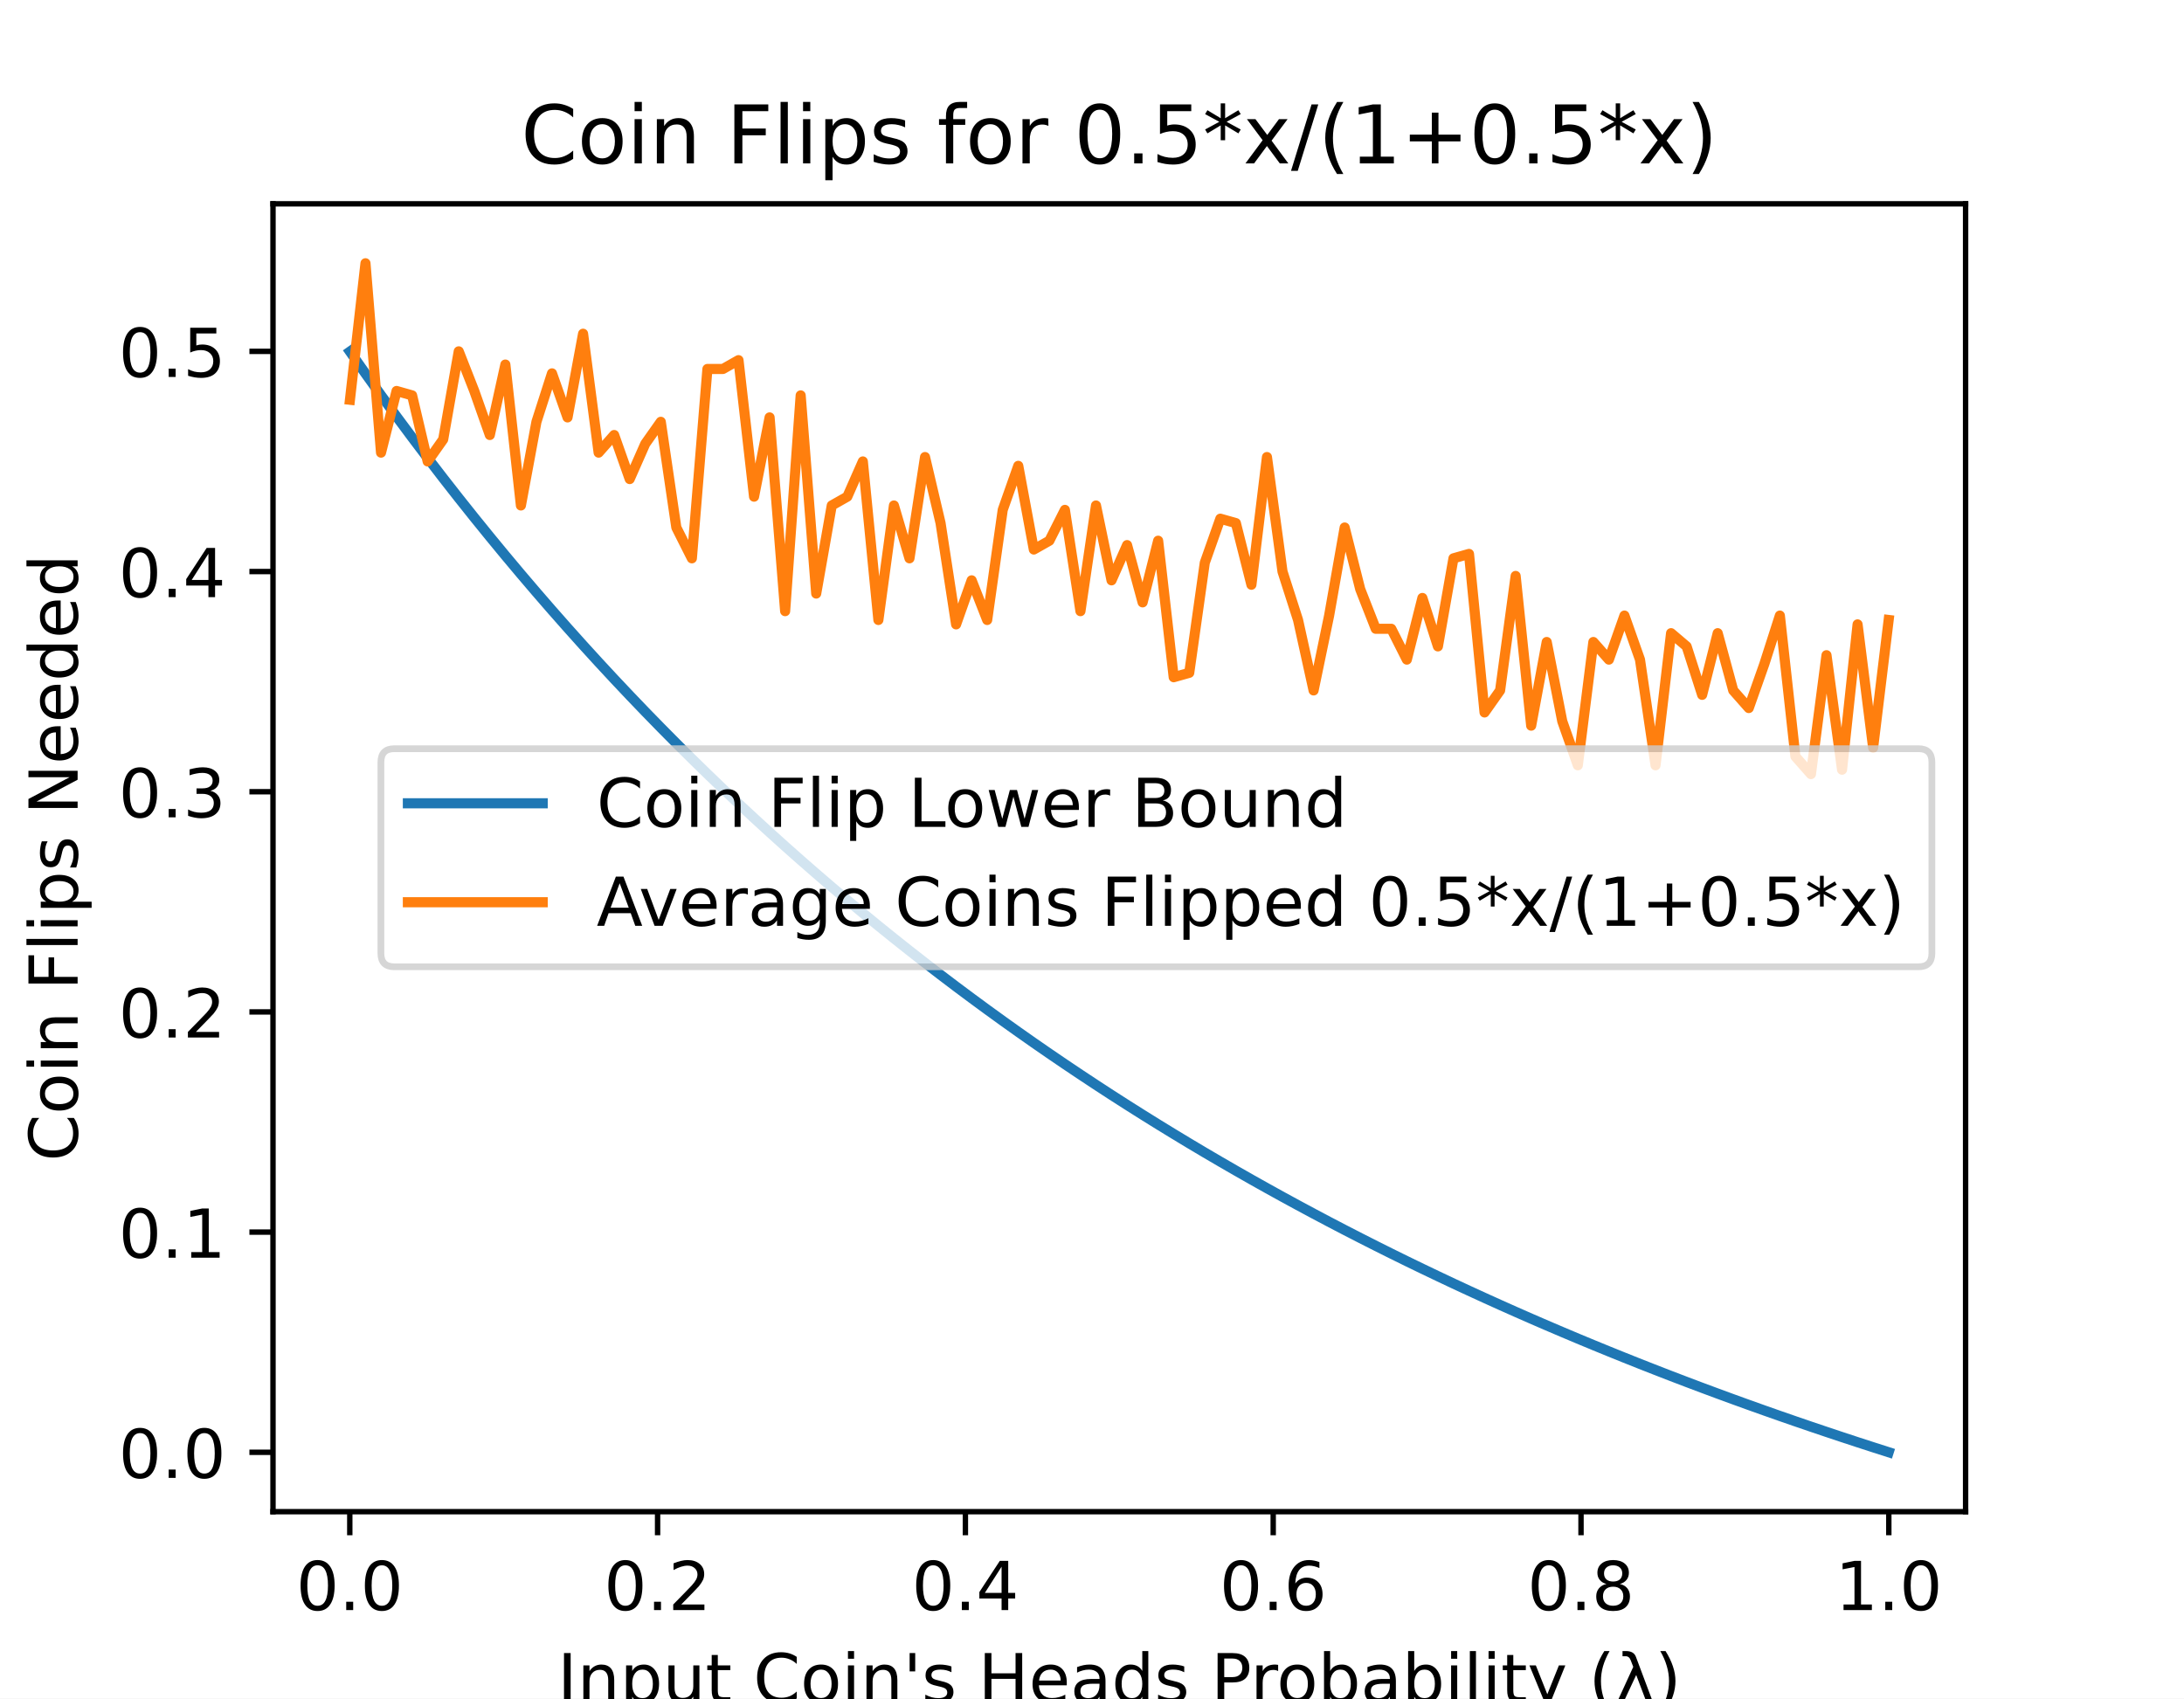
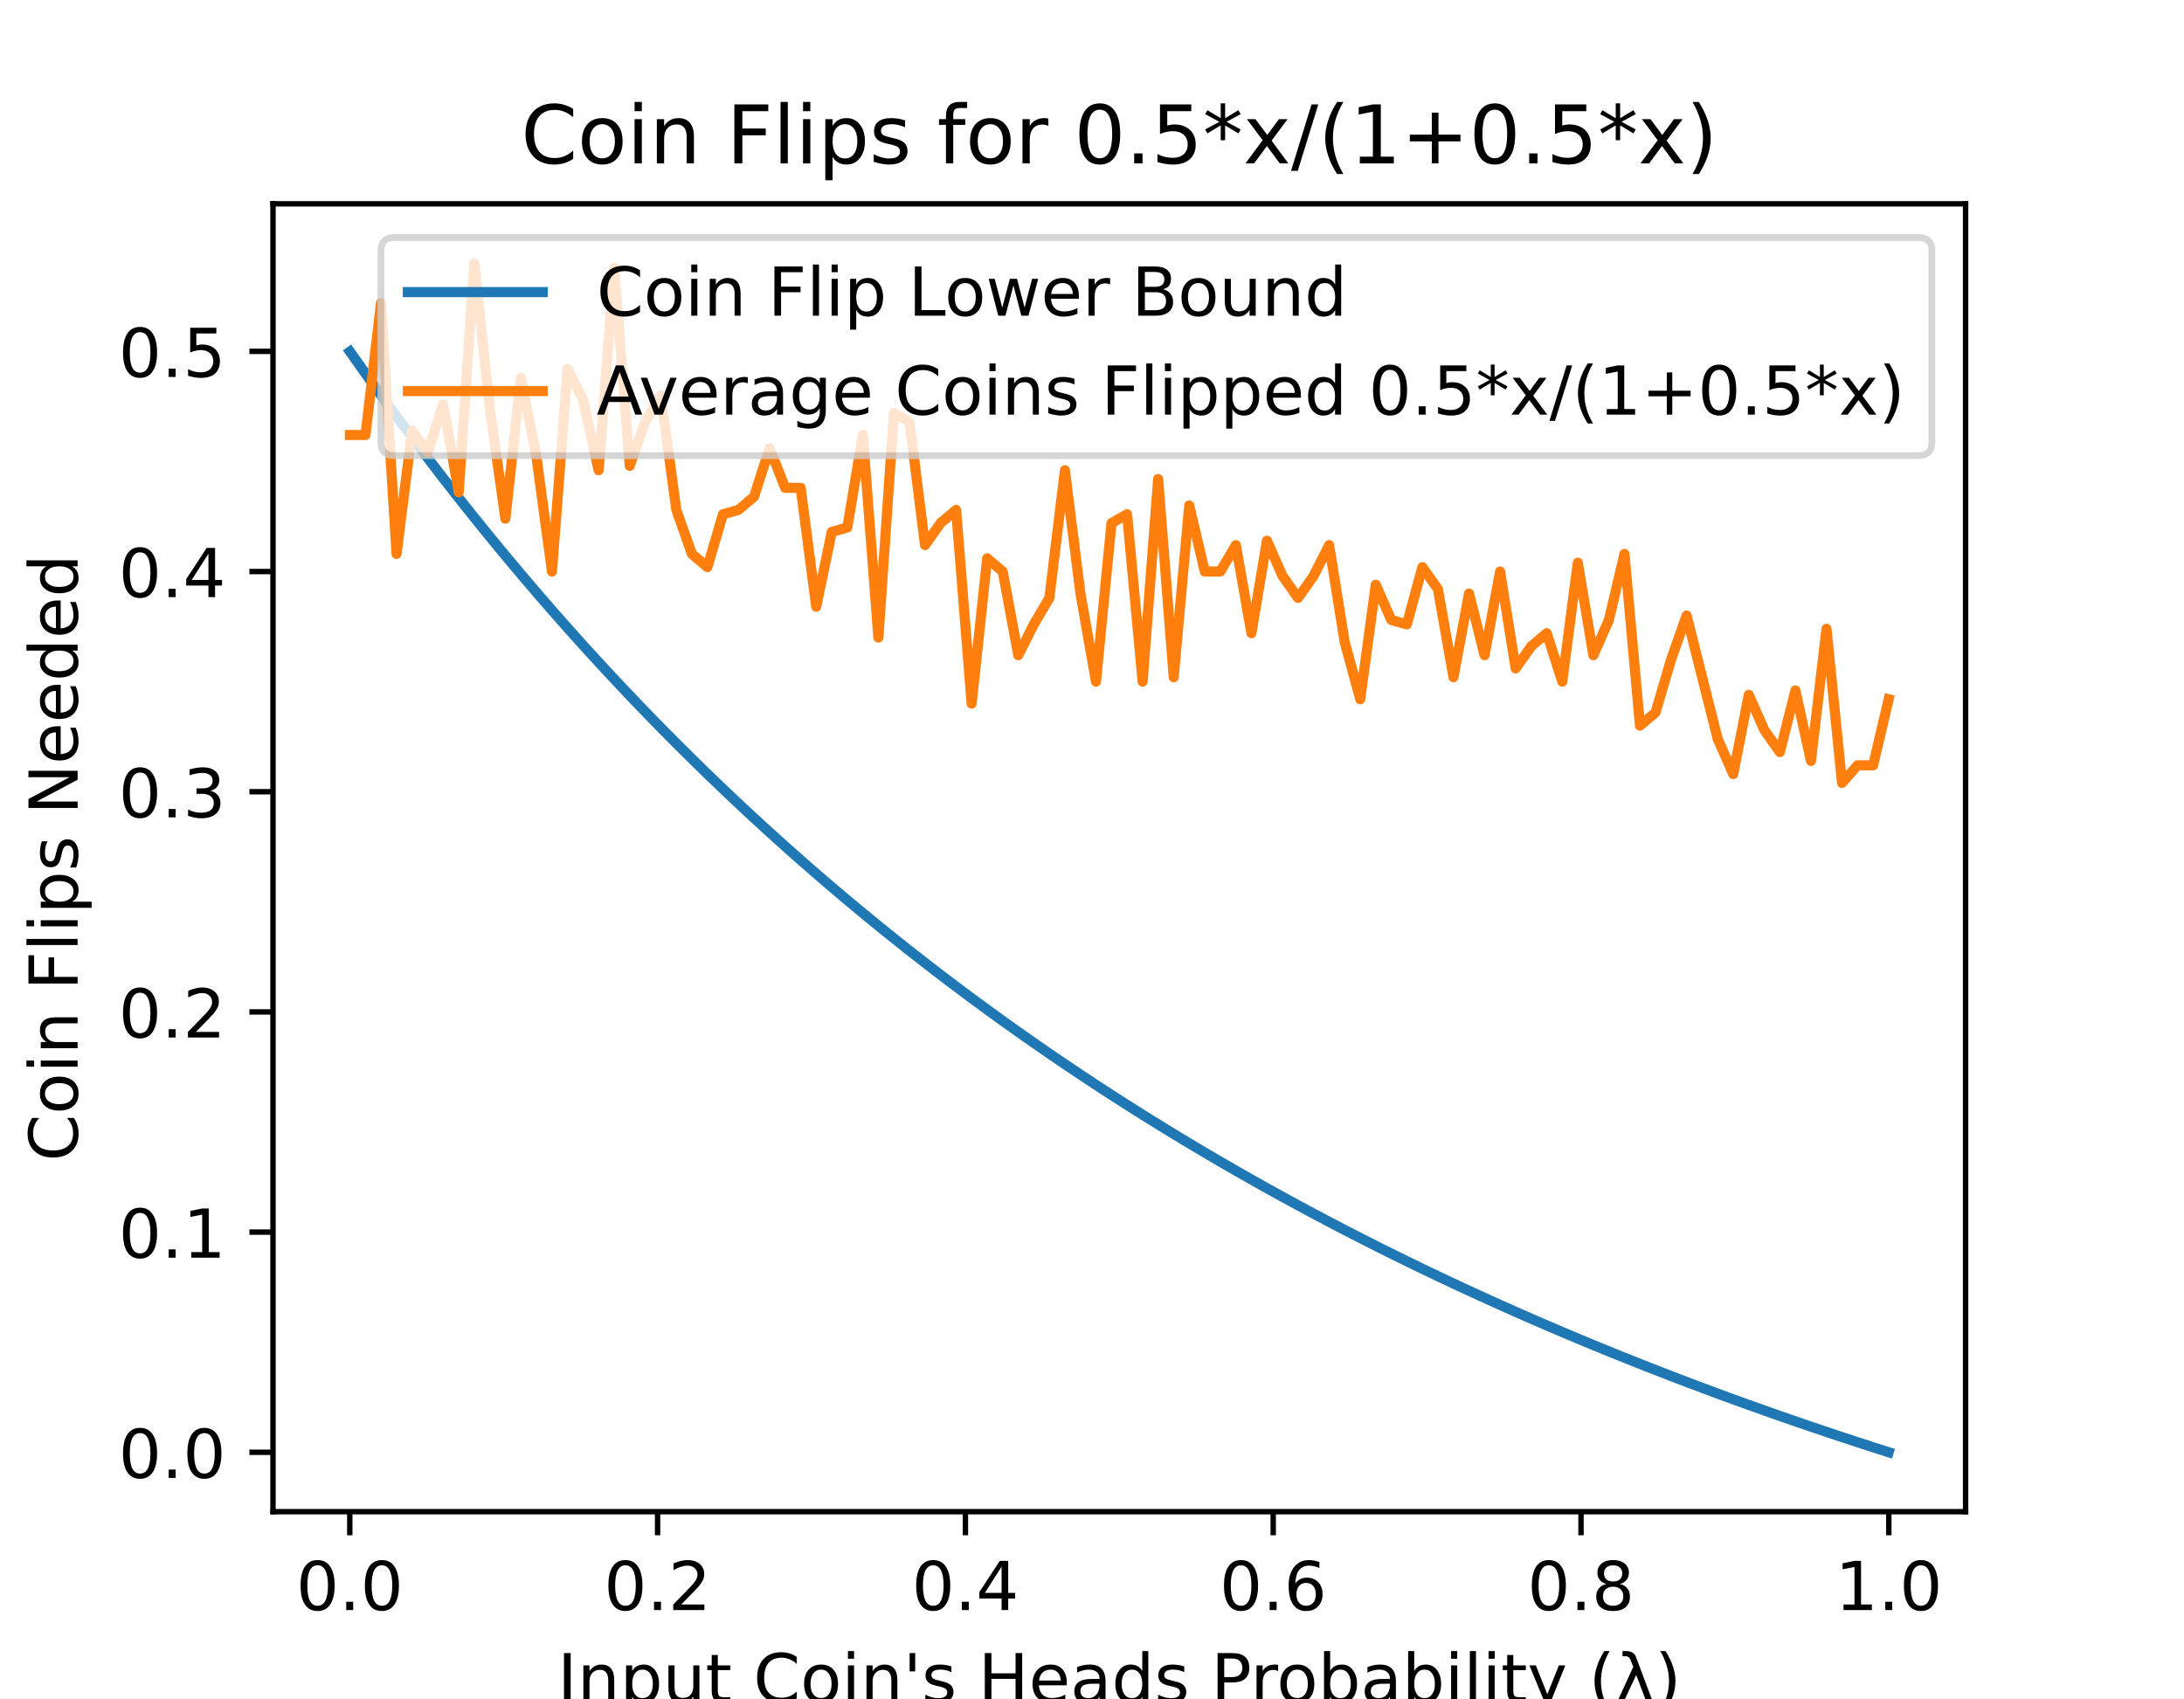
<svg xmlns="http://www.w3.org/2000/svg" xmlns:xlink="http://www.w3.org/1999/xlink" height="252pt" version="1.1" viewBox="0 0 324 252" width="324pt">
  <defs>
    <style type="text/css">
*{stroke-linecap:butt;stroke-linejoin:round;}
  </style>
  </defs>
  <g id="figure_1">
    <g id="patch_1">
      <path d="M 0 252  L 324 252  L 324 0  L 0 0  z " style="fill:#ffffff;" />
    </g>
    <g id="axes_1">
      <g id="patch_2">
        <path d="M 40.5 224.28  L 291.6 224.28  L 291.6 30.24  L 40.5 30.24  z " style="fill:#ffffff;" />
      </g>
      <g id="matplotlib.axis_1">
        <g id="xtick_1">
          <g id="line2d_1">
            <defs>
-               <path d="M 0 0  L 0 3.5  " id="m9aae64c445" style="stroke:#000000;stroke-width:0.8;" />
+               <path d="M 0 0  L 0 3.5  " id="me38ac539f7" style="stroke:#000000;stroke-width:0.8;" />
            </defs>
            <g>
-               <use style="stroke:#000000;stroke-width:0.8;" x="51.891" xlink:href="#m9aae64c445" y="224.28" />
+               <use style="stroke:#000000;stroke-width:0.8;" x="51.891" xlink:href="#me38ac539f7" y="224.28" />
            </g>
          </g>
          <g id="text_1">
            <text style="font-family:DejaVu Sans;font-size:10px;font-style:normal;font-weight:normal;text-anchor:middle;" transform="rotate(-0, 51.89081, 238.8784)" x="51.891" y="238.878">0.0</text>
          </g>
        </g>
        <g id="xtick_2">
          <g id="line2d_2">
            <g>
-               <use style="stroke:#000000;stroke-width:0.8;" x="97.554" xlink:href="#m9aae64c445" y="224.28" />
+               <use style="stroke:#000000;stroke-width:0.8;" x="97.554" xlink:href="#me38ac539f7" y="224.28" />
            </g>
          </g>
          <g id="text_2">
            <text style="font-family:DejaVu Sans;font-size:10px;font-style:normal;font-weight:normal;text-anchor:middle;" transform="rotate(-0, 97.55448, 238.8784)" x="97.554" y="238.878">0.2</text>
          </g>
        </g>
        <g id="xtick_3">
          <g id="line2d_3">
            <g>
-               <use style="stroke:#000000;stroke-width:0.8;" x="143.218" xlink:href="#m9aae64c445" y="224.28" />
+               <use style="stroke:#000000;stroke-width:0.8;" x="143.218" xlink:href="#me38ac539f7" y="224.28" />
            </g>
          </g>
          <g id="text_3">
            <text style="font-family:DejaVu Sans;font-size:10px;font-style:normal;font-weight:normal;text-anchor:middle;" transform="rotate(-0, 143.2182, 238.8784)" x="143.218" y="238.878">0.4</text>
          </g>
        </g>
        <g id="xtick_4">
          <g id="line2d_4">
            <g>
-               <use style="stroke:#000000;stroke-width:0.8;" x="188.882" xlink:href="#m9aae64c445" y="224.28" />
+               <use style="stroke:#000000;stroke-width:0.8;" x="188.882" xlink:href="#me38ac539f7" y="224.28" />
            </g>
          </g>
          <g id="text_4">
            <text style="font-family:DejaVu Sans;font-size:10px;font-style:normal;font-weight:normal;text-anchor:middle;" transform="rotate(-0, 188.8818, 238.8784)" x="188.882" y="238.878">0.6</text>
          </g>
        </g>
        <g id="xtick_5">
          <g id="line2d_5">
            <g>
-               <use style="stroke:#000000;stroke-width:0.8;" x="234.546" xlink:href="#m9aae64c445" y="224.28" />
+               <use style="stroke:#000000;stroke-width:0.8;" x="234.546" xlink:href="#me38ac539f7" y="224.28" />
            </g>
          </g>
          <g id="text_5">
            <text style="font-family:DejaVu Sans;font-size:10px;font-style:normal;font-weight:normal;text-anchor:middle;" transform="rotate(-0, 234.5455, 238.8784)" x="234.546" y="238.878">0.8</text>
          </g>
        </g>
        <g id="xtick_6">
          <g id="line2d_6">
            <g>
-               <use style="stroke:#000000;stroke-width:0.8;" x="280.209" xlink:href="#m9aae64c445" y="224.28" />
+               <use style="stroke:#000000;stroke-width:0.8;" x="280.209" xlink:href="#me38ac539f7" y="224.28" />
            </g>
          </g>
          <g id="text_6">
            <text style="font-family:DejaVu Sans;font-size:10px;font-style:normal;font-weight:normal;text-anchor:middle;" transform="rotate(-0, 280.2092, 238.8784)" x="280.209" y="238.878">1.0</text>
          </g>
        </g>
        <g id="text_7">
          <text style="font-family:DejaVu Sans;font-size:10px;font-style:normal;font-weight:normal;text-anchor:middle;" transform="rotate(-0, 166.05, 252.5566)" x="166.05" y="252.557">Input Coin's Heads Probability (λ)</text>
        </g>
      </g>
      <g id="matplotlib.axis_2">
        <g id="ytick_1">
          <g id="line2d_7">
            <defs>
-               <path d="M 0 0  L -3.5 0  " id="m888ec23635" style="stroke:#000000;stroke-width:0.8;" />
+               <path d="M 0 0  L -3.5 0  " id="m13d935ec77" style="stroke:#000000;stroke-width:0.8;" />
            </defs>
            <g>
-               <use style="stroke:#000000;stroke-width:0.8;" x="40.5" xlink:href="#m888ec23635" y="215.467" />
+               <use style="stroke:#000000;stroke-width:0.8;" x="40.5" xlink:href="#m13d935ec77" y="215.467" />
            </g>
          </g>
          <g id="text_8">
            <text style="font-family:DejaVu Sans;font-size:10px;font-style:normal;font-weight:normal;text-anchor:end;" transform="rotate(-0, 33.5, 219.2665)" x="33.5" y="219.266">0.0</text>
          </g>
        </g>
        <g id="ytick_2">
          <g id="line2d_8">
            <g>
-               <use style="stroke:#000000;stroke-width:0.8;" x="40.5" xlink:href="#m888ec23635" y="182.799" />
+               <use style="stroke:#000000;stroke-width:0.8;" x="40.5" xlink:href="#m13d935ec77" y="182.799" />
            </g>
          </g>
          <g id="text_9">
            <text style="font-family:DejaVu Sans;font-size:10px;font-style:normal;font-weight:normal;text-anchor:end;" transform="rotate(-0, 33.5, 186.5985)" x="33.5" y="186.598">0.1</text>
          </g>
        </g>
        <g id="ytick_3">
          <g id="line2d_9">
            <g>
-               <use style="stroke:#000000;stroke-width:0.8;" x="40.5" xlink:href="#m888ec23635" y="150.131" />
+               <use style="stroke:#000000;stroke-width:0.8;" x="40.5" xlink:href="#m13d935ec77" y="150.131" />
            </g>
          </g>
          <g id="text_10">
            <text style="font-family:DejaVu Sans;font-size:10px;font-style:normal;font-weight:normal;text-anchor:end;" transform="rotate(-0, 33.5, 153.9305)" x="33.5" y="153.93">0.2</text>
          </g>
        </g>
        <g id="ytick_4">
          <g id="line2d_10">
            <g>
-               <use style="stroke:#000000;stroke-width:0.8;" x="40.5" xlink:href="#m888ec23635" y="117.463" />
+               <use style="stroke:#000000;stroke-width:0.8;" x="40.5" xlink:href="#m13d935ec77" y="117.463" />
            </g>
          </g>
          <g id="text_11">
            <text style="font-family:DejaVu Sans;font-size:10px;font-style:normal;font-weight:normal;text-anchor:end;" transform="rotate(-0, 33.5, 121.2624)" x="33.5" y="121.262">0.3</text>
          </g>
        </g>
        <g id="ytick_5">
          <g id="line2d_11">
            <g>
-               <use style="stroke:#000000;stroke-width:0.8;" x="40.5" xlink:href="#m888ec23635" y="84.795" />
+               <use style="stroke:#000000;stroke-width:0.8;" x="40.5" xlink:href="#m13d935ec77" y="84.795" />
            </g>
          </g>
          <g id="text_12">
            <text style="font-family:DejaVu Sans;font-size:10px;font-style:normal;font-weight:normal;text-anchor:end;" transform="rotate(-0, 33.5, 88.59443)" x="33.5" y="88.594">0.4</text>
          </g>
        </g>
        <g id="ytick_6">
          <g id="line2d_12">
            <g>
-               <use style="stroke:#000000;stroke-width:0.8;" x="40.5" xlink:href="#m888ec23635" y="52.127" />
+               <use style="stroke:#000000;stroke-width:0.8;" x="40.5" xlink:href="#m13d935ec77" y="52.127" />
            </g>
          </g>
          <g id="text_13">
            <text style="font-family:DejaVu Sans;font-size:10px;font-style:normal;font-weight:normal;text-anchor:end;" transform="rotate(-0, 33.5, 55.92642)" x="33.5" y="55.926">0.5</text>
          </g>
        </g>
        <g id="text_14">
          <text style="font-family:DejaVu Sans;font-size:10px;font-style:normal;font-weight:normal;text-anchor:middle;" transform="rotate(-90, 11.51719, 127.26)" x="11.517" y="127.26">Coin Flips Needed</text>
        </g>
      </g>
      <g id="line2d_13">
-         <path clip-path="url(#pbd2bcc515b)" d="M 51.914 52.16  L 54.219 55.429  L 56.525 58.642  L 58.831 61.799  L 61.137 64.901  L 63.443 67.949  L 65.748 70.946  L 68.054 73.891  L 70.36 76.785  L 72.666 79.631  L 74.971 82.428  L 77.277 85.178  L 79.583 87.882  L 81.889 90.541  L 84.195 93.155  L 86.5 95.726  L 88.806 98.254  L 91.112 100.741  L 93.418 103.186  L 95.724 105.592  L 98.029 107.958  L 100.335 110.286  L 102.641 112.576  L 104.947 114.828  L 107.252 117.045  L 109.558 119.226  L 111.864 121.372  L 114.17 123.484  L 116.476 125.562  L 118.781 127.607  L 121.087 129.62  L 123.393 131.601  L 125.699 133.551  L 128.005 135.47  L 130.31 137.36  L 132.616 139.22  L 134.922 141.051  L 137.228 142.854  L 139.533 144.629  L 141.839 146.377  L 144.145 148.097  L 146.451 149.792  L 148.757 151.461  L 151.062 153.104  L 153.368 154.723  L 155.674 156.317  L 157.98 157.887  L 160.286 159.433  L 162.591 160.956  L 164.897 162.457  L 167.203 163.935  L 169.509 165.391  L 171.814 166.825  L 174.12 168.238  L 176.426 169.631  L 178.732 171.003  L 181.038 172.354  L 183.343 173.686  L 185.649 174.999  L 187.955 176.292  L 190.261 177.567  L 192.567 178.823  L 194.872 180.061  L 197.178 181.281  L 199.484 182.484  L 201.79 183.669  L 204.095 184.837  L 206.401 185.989  L 208.707 187.124  L 211.013 188.243  L 213.319 189.346  L 215.624 190.434  L 217.93 191.506  L 220.236 192.563  L 222.542 193.605  L 224.848 194.633  L 227.153 195.646  L 229.459 196.645  L 231.765 197.63  L 234.071 198.602  L 236.376 199.559  L 238.682 200.504  L 240.988 201.436  L 243.294 202.354  L 245.6 203.26  L 247.905 204.154  L 250.211 205.035  L 252.517 205.905  L 254.823 206.762  L 257.129 207.608  L 259.434 208.442  L 261.74 209.265  L 264.046 210.077  L 266.352 210.877  L 268.657 211.667  L 270.963 212.446  L 273.269 213.215  L 275.575 213.974  L 277.881 214.722  L 280.186 215.46  " style="fill:none;stroke:#1f77b4;stroke-linecap:square;stroke-width:1.5;" />
+         <path clip-path="url(#pd914b5891c)" d="M 51.914 52.16  L 54.219 55.429  L 56.525 58.642  L 58.831 61.799  L 61.137 64.901  L 63.443 67.949  L 65.748 70.946  L 68.054 73.891  L 70.36 76.785  L 72.666 79.631  L 74.971 82.428  L 77.277 85.178  L 79.583 87.882  L 81.889 90.541  L 84.195 93.155  L 86.5 95.726  L 88.806 98.254  L 91.112 100.741  L 93.418 103.186  L 95.724 105.592  L 98.029 107.958  L 100.335 110.286  L 102.641 112.576  L 104.947 114.828  L 107.252 117.045  L 109.558 119.226  L 111.864 121.372  L 114.17 123.484  L 116.476 125.562  L 118.781 127.607  L 121.087 129.62  L 123.393 131.601  L 125.699 133.551  L 128.005 135.47  L 130.31 137.36  L 132.616 139.22  L 134.922 141.051  L 137.228 142.854  L 139.533 144.629  L 141.839 146.377  L 144.145 148.097  L 146.451 149.792  L 148.757 151.461  L 151.062 153.104  L 153.368 154.723  L 155.674 156.317  L 157.98 157.887  L 160.286 159.433  L 162.591 160.956  L 164.897 162.457  L 167.203 163.935  L 169.509 165.391  L 171.814 166.825  L 174.12 168.238  L 176.426 169.631  L 178.732 171.003  L 181.038 172.354  L 183.343 173.686  L 185.649 174.999  L 187.955 176.292  L 190.261 177.567  L 192.567 178.823  L 194.872 180.061  L 197.178 181.281  L 199.484 182.484  L 201.79 183.669  L 204.095 184.837  L 206.401 185.989  L 208.707 187.124  L 211.013 188.243  L 213.319 189.346  L 215.624 190.434  L 217.93 191.506  L 220.236 192.563  L 222.542 193.605  L 224.848 194.633  L 227.153 195.646  L 229.459 196.645  L 231.765 197.63  L 234.071 198.602  L 236.376 199.559  L 238.682 200.504  L 240.988 201.436  L 243.294 202.354  L 245.6 203.26  L 247.905 204.154  L 250.211 205.035  L 252.517 205.905  L 254.823 206.762  L 257.129 207.608  L 259.434 208.442  L 261.74 209.265  L 264.046 210.077  L 266.352 210.877  L 268.657 211.667  L 270.963 212.446  L 273.269 213.215  L 275.575 213.974  L 277.881 214.722  L 280.186 215.46  " style="fill:none;stroke:#1f77b4;stroke-linecap:square;stroke-width:1.5;" />
      </g>
      <g id="line2d_14">
-         <path clip-path="url(#pbd2bcc515b)" d="M 51.914 59.314  L 54.219 39.06  L 56.525 67.154  L 58.831 58.007  L 61.137 58.661  L 63.443 68.461  L 65.748 65.194  L 68.054 52.127  L 70.36 58.007  L 72.666 64.541  L 74.971 54.087  L 77.277 74.995  L 79.583 62.581  L 81.889 55.394  L 84.195 61.928  L 86.5 49.514  L 88.806 67.154  L 91.112 64.541  L 93.418 71.075  L 95.724 65.848  L 98.029 62.581  L 100.335 78.262  L 102.641 82.835  L 104.947 54.741  L 107.252 54.741  L 109.558 53.434  L 111.864 73.688  L 114.17 61.928  L 116.476 90.675  L 118.781 58.661  L 121.087 88.062  L 123.393 74.995  L 125.699 73.688  L 128.005 68.461  L 130.31 91.982  L 132.616 74.995  L 134.922 82.835  L 137.228 67.808  L 139.533 77.608  L 141.839 92.636  L 144.145 86.102  L 146.451 91.982  L 148.757 75.648  L 151.062 69.115  L 153.368 81.528  L 155.674 80.222  L 157.98 75.648  L 160.286 90.675  L 162.591 74.995  L 164.897 86.102  L 167.203 80.875  L 169.509 89.369  L 171.814 80.222  L 174.12 100.476  L 176.426 99.823  L 178.732 83.488  L 181.038 76.955  L 183.343 77.608  L 185.649 86.755  L 187.955 67.808  L 190.261 84.795  L 192.567 91.982  L 194.872 102.436  L 197.178 91.329  L 199.484 78.262  L 201.79 87.409  L 204.095 93.289  L 206.401 93.289  L 208.707 97.862  L 211.013 88.715  L 213.319 95.902  L 215.624 82.835  L 217.93 82.182  L 220.236 105.703  L 222.542 102.436  L 224.848 85.449  L 227.153 107.663  L 229.459 95.249  L 231.765 107.009  L 234.071 113.543  L 236.376 95.249  L 238.682 97.862  L 240.988 91.329  L 243.294 97.862  L 245.6 113.543  L 247.905 93.942  L 250.211 95.902  L 252.517 103.089  L 254.823 93.942  L 257.129 102.436  L 259.434 105.049  L 261.74 98.516  L 264.046 91.329  L 266.352 112.236  L 268.657 114.85  L 270.963 97.209  L 273.269 114.196  L 275.575 92.636  L 277.881 110.93  L 280.186 91.982  " style="fill:none;stroke:#ff7f0e;stroke-linecap:square;stroke-width:1.5;" />
+         <path clip-path="url(#pd914b5891c)" d="M 51.914 64.541  L 54.219 64.541  L 56.525 44.94  L 58.831 82.182  L 61.137 63.888  L 63.443 67.154  L 65.748 59.968  L 68.054 73.035  L 70.36 39.06  L 72.666 60.621  L 74.971 76.955  L 77.277 56.047  L 79.583 67.808  L 81.889 84.795  L 84.195 54.741  L 86.5 59.314  L 88.806 69.768  L 91.112 39.713  L 93.418 69.115  L 95.724 62.581  L 98.029 58.661  L 100.335 75.648  L 102.641 82.182  L 104.947 84.142  L 107.252 76.302  L 109.558 75.648  L 111.864 73.688  L 114.17 66.501  L 116.476 72.381  L 118.781 72.381  L 121.087 90.022  L 123.393 78.915  L 125.699 78.262  L 128.005 64.541  L 130.31 94.596  L 132.616 61.274  L 134.922 62.581  L 137.228 80.875  L 139.533 77.608  L 141.839 75.648  L 144.145 104.396  L 146.451 82.835  L 148.757 84.795  L 151.062 97.209  L 153.368 92.636  L 155.674 88.715  L 157.98 69.768  L 160.286 88.062  L 162.591 101.129  L 164.897 77.608  L 167.203 76.302  L 169.509 101.129  L 171.814 71.075  L 174.12 100.476  L 176.426 74.995  L 178.732 84.795  L 181.038 84.795  L 183.343 80.875  L 185.649 93.942  L 187.955 80.222  L 190.261 85.449  L 192.567 88.715  L 194.872 85.449  L 197.178 80.875  L 199.484 95.249  L 201.79 103.743  L 204.095 86.755  L 206.401 91.982  L 208.707 92.636  L 211.013 84.142  L 213.319 87.409  L 215.624 100.476  L 217.93 88.062  L 220.236 97.209  L 222.542 84.795  L 224.848 99.169  L 227.153 95.902  L 229.459 93.942  L 231.765 101.129  L 234.071 83.488  L 236.376 97.209  L 238.682 91.982  L 240.988 82.182  L 243.294 107.663  L 245.6 105.703  L 247.905 97.862  L 250.211 91.329  L 252.517 100.476  L 254.823 109.623  L 257.129 114.85  L 259.434 103.089  L 261.74 108.316  L 264.046 111.583  L 266.352 102.436  L 268.657 112.89  L 270.963 93.289  L 273.269 116.157  L 275.575 113.543  L 277.881 113.543  L 280.186 103.743  " style="fill:none;stroke:#ff7f0e;stroke-linecap:square;stroke-width:1.5;" />
      </g>
      <g id="patch_3">
        <path d="M 40.5 224.28  L 40.5 30.24  " style="fill:none;stroke:#000000;stroke-linecap:square;stroke-linejoin:miter;stroke-width:0.8;" />
      </g>
      <g id="patch_4">
        <path d="M 291.6 224.28  L 291.6 30.24  " style="fill:none;stroke:#000000;stroke-linecap:square;stroke-linejoin:miter;stroke-width:0.8;" />
      </g>
      <g id="patch_5">
        <path d="M 40.5 224.28  L 291.6 224.28  " style="fill:none;stroke:#000000;stroke-linecap:square;stroke-linejoin:miter;stroke-width:0.8;" />
      </g>
      <g id="patch_6">
        <path d="M 40.5 30.24  L 291.6 30.24  " style="fill:none;stroke:#000000;stroke-linecap:square;stroke-linejoin:miter;stroke-width:0.8;" />
      </g>
      <g id="text_15">
        <text style="font-family:DejaVu Sans;font-size:12px;font-style:normal;font-weight:normal;text-anchor:middle;" transform="rotate(-0, 166.05, 24.24)" x="166.05" y="24.24">Coin Flips for 0.5*x/(1+0.5*x)</text>
      </g>
      <g id="legend_1">
        <g id="patch_7">
-           <path d="M 58.509 143.438  L 284.6 143.438  Q 286.6 143.438 286.6 141.438  L 286.6 113.082  Q 286.6 111.082 284.6 111.082  L 58.509 111.082  Q 56.509 111.082 56.509 113.082  L 56.509 141.438  Q 56.509 143.438 58.509 143.438  z " style="fill:#ffffff;opacity:0.8;stroke:#cccccc;stroke-linejoin:miter;" />
+           <path d="M 58.509 67.596  L 284.6 67.596  Q 286.6 67.596 286.6 65.596  L 286.6 37.24  Q 286.6 35.24 284.6 35.24  L 58.509 35.24  Q 56.509 35.24 56.509 37.24  L 56.509 65.596  Q 56.509 67.596 58.509 67.596  z " style="fill:#ffffff;opacity:0.8;stroke:#cccccc;stroke-linejoin:miter;" />
        </g>
        <g id="line2d_15">
-           <path d="M 60.509 119.18  L 80.509 119.18  " style="fill:none;stroke:#1f77b4;stroke-linecap:square;stroke-width:1.5;" />
+           <path d="M 60.509 43.338  L 80.509 43.338  " style="fill:none;stroke:#1f77b4;stroke-linecap:square;stroke-width:1.5;" />
        </g>
        <g id="line2d_16" />
        <g id="text_16">
-           <text style="font-family:DejaVu Sans;font-size:10px;font-style:normal;font-weight:normal;text-anchor:start;" transform="rotate(-0, 88.50938, 122.6803)" x="88.509" y="122.68">Coin Flip Lower Bound</text>
+           <text style="font-family:DejaVu Sans;font-size:10px;font-style:normal;font-weight:normal;text-anchor:start;" transform="rotate(-0, 88.50938, 46.83844)" x="88.509" y="46.838">Coin Flip Lower Bound</text>
        </g>
        <g id="line2d_17">
-           <path d="M 60.509 133.858  L 80.509 133.858  " style="fill:none;stroke:#ff7f0e;stroke-linecap:square;stroke-width:1.5;" />
+           <path d="M 60.509 58.017  L 80.509 58.017  " style="fill:none;stroke:#ff7f0e;stroke-linecap:square;stroke-width:1.5;" />
        </g>
        <g id="line2d_18" />
        <g id="text_17">
-           <text style="font-family:DejaVu Sans;font-size:10px;font-style:normal;font-weight:normal;text-anchor:start;" transform="rotate(-0, 88.50938, 137.3584)" x="88.509" y="137.358">Average Coins Flipped 0.5*x/(1+0.5*x)</text>
+           <text style="font-family:DejaVu Sans;font-size:10px;font-style:normal;font-weight:normal;text-anchor:start;" transform="rotate(-0, 88.50938, 61.51656)" x="88.509" y="61.517">Average Coins Flipped 0.5*x/(1+0.5*x)</text>
        </g>
      </g>
    </g>
  </g>
  <defs>
-     <clipPath id="pbd2bcc515b">
+     <clipPath id="pd914b5891c">
      <rect height="194.04" width="251.1" x="40.5" y="30.24" />
    </clipPath>
  </defs>
</svg>
